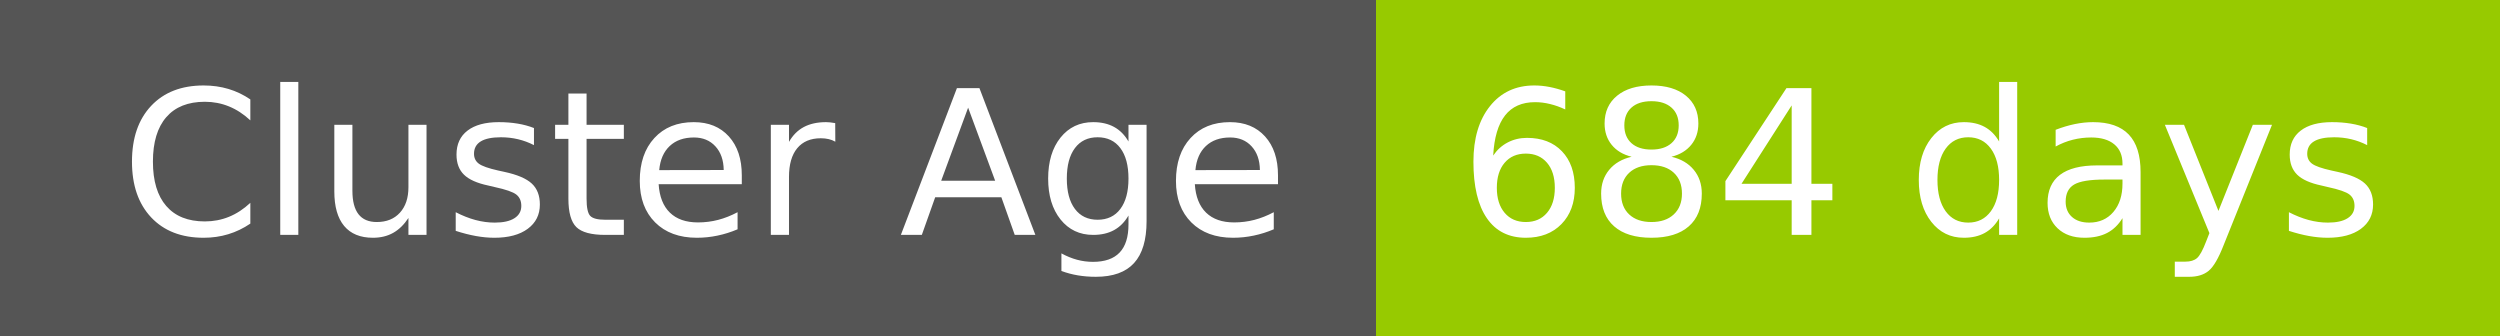
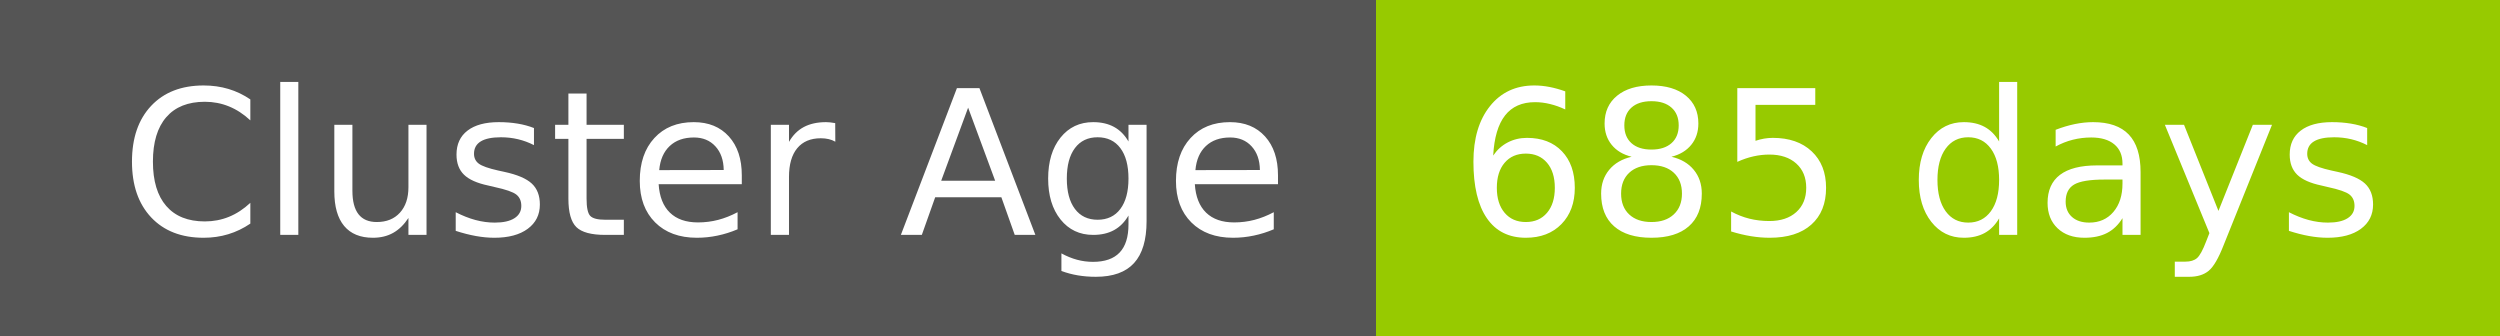
- <svg xmlns="http://www.w3.org/2000/svg" width="149" height="20" role="img" aria-label="Cluster Age: 684 days">
+ <svg xmlns="http://www.w3.org/2000/svg" width="149" height="20" role="img" aria-label="Cluster Age: 685 days">
  <g shape-rendering="crispEdges">
    <rect width="82" height="20" fill="#555" />
    <rect x="82" width="67" height="20" fill="#97ca00" />
  </g>
  <g fill="#fff" text-anchor="middle" font-family="Verdana,Geneva,DejaVu Sans,sans-serif" text-rendering="geometricPrecision" font-size="120">
    <text x="420" y="140" transform="scale(.1)" fill="#fff" textLength="694">Cluster Age</text>
-     <text x="1145" y="140" transform="scale(.1)" fill="#fff" textLength="551">684 days</text>
+     <text x="1145" y="140" transform="scale(.1)" fill="#fff" textLength="551">685 days</text>
  </g>
</svg>
